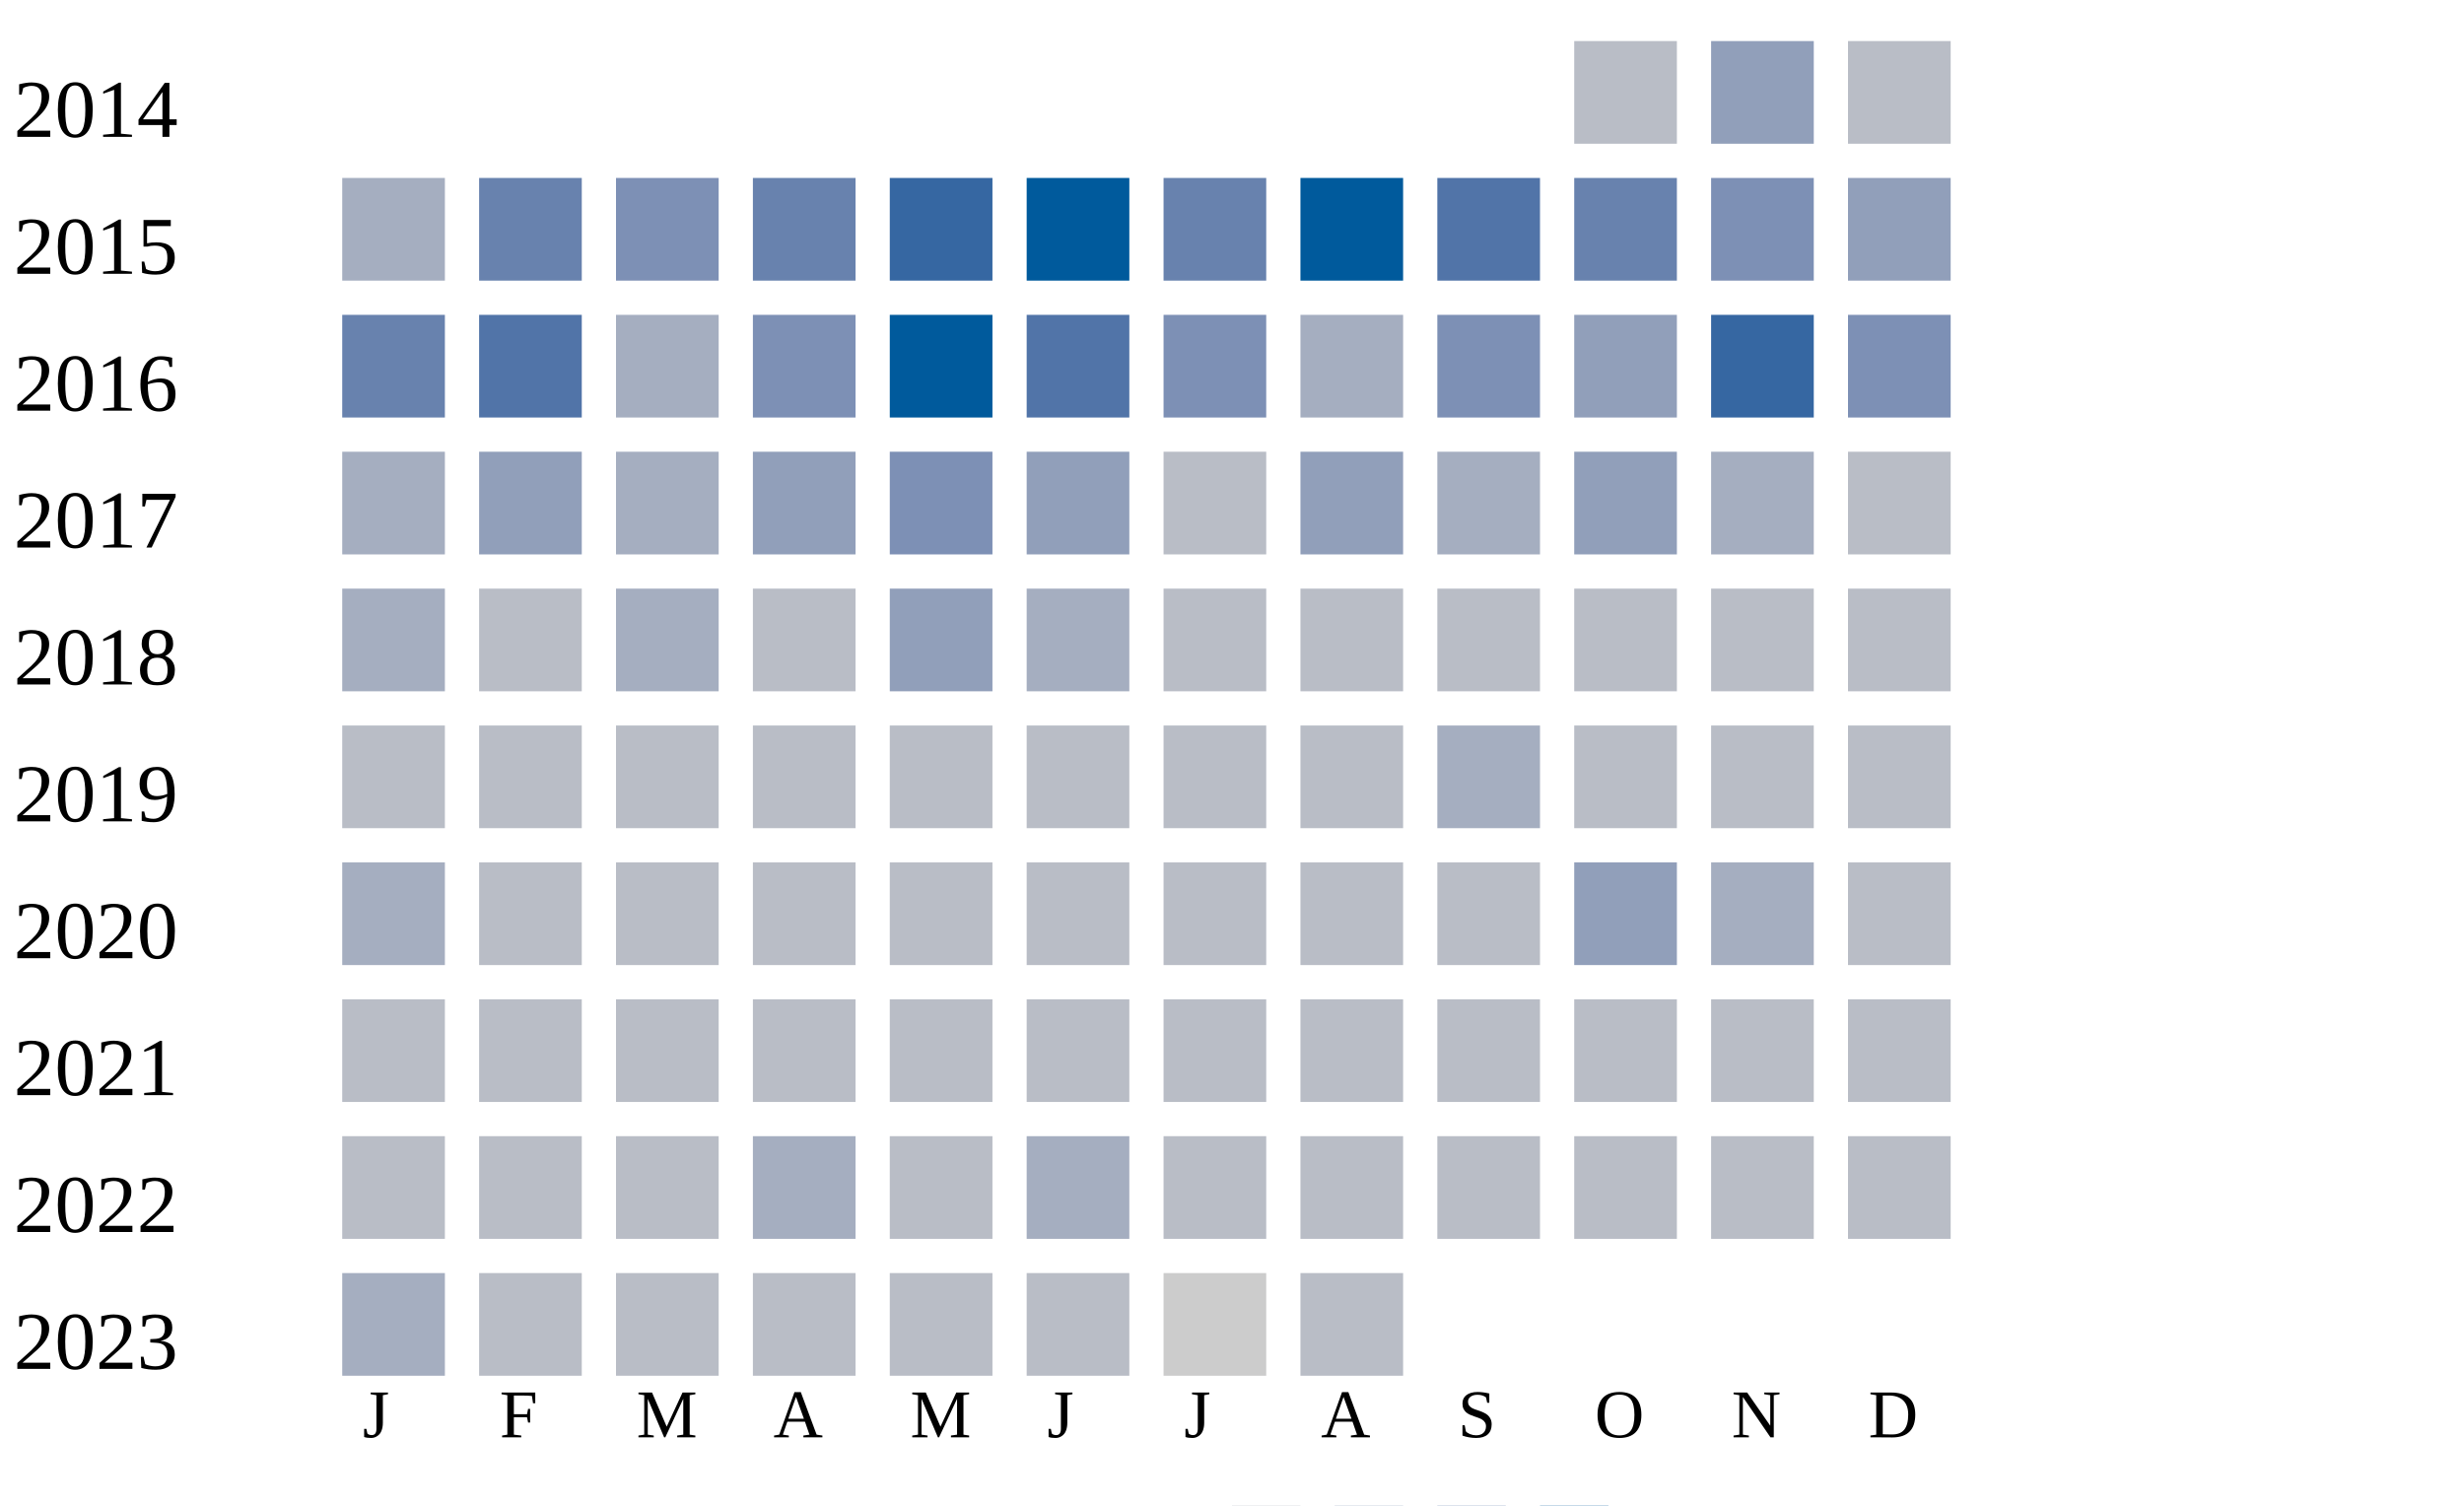
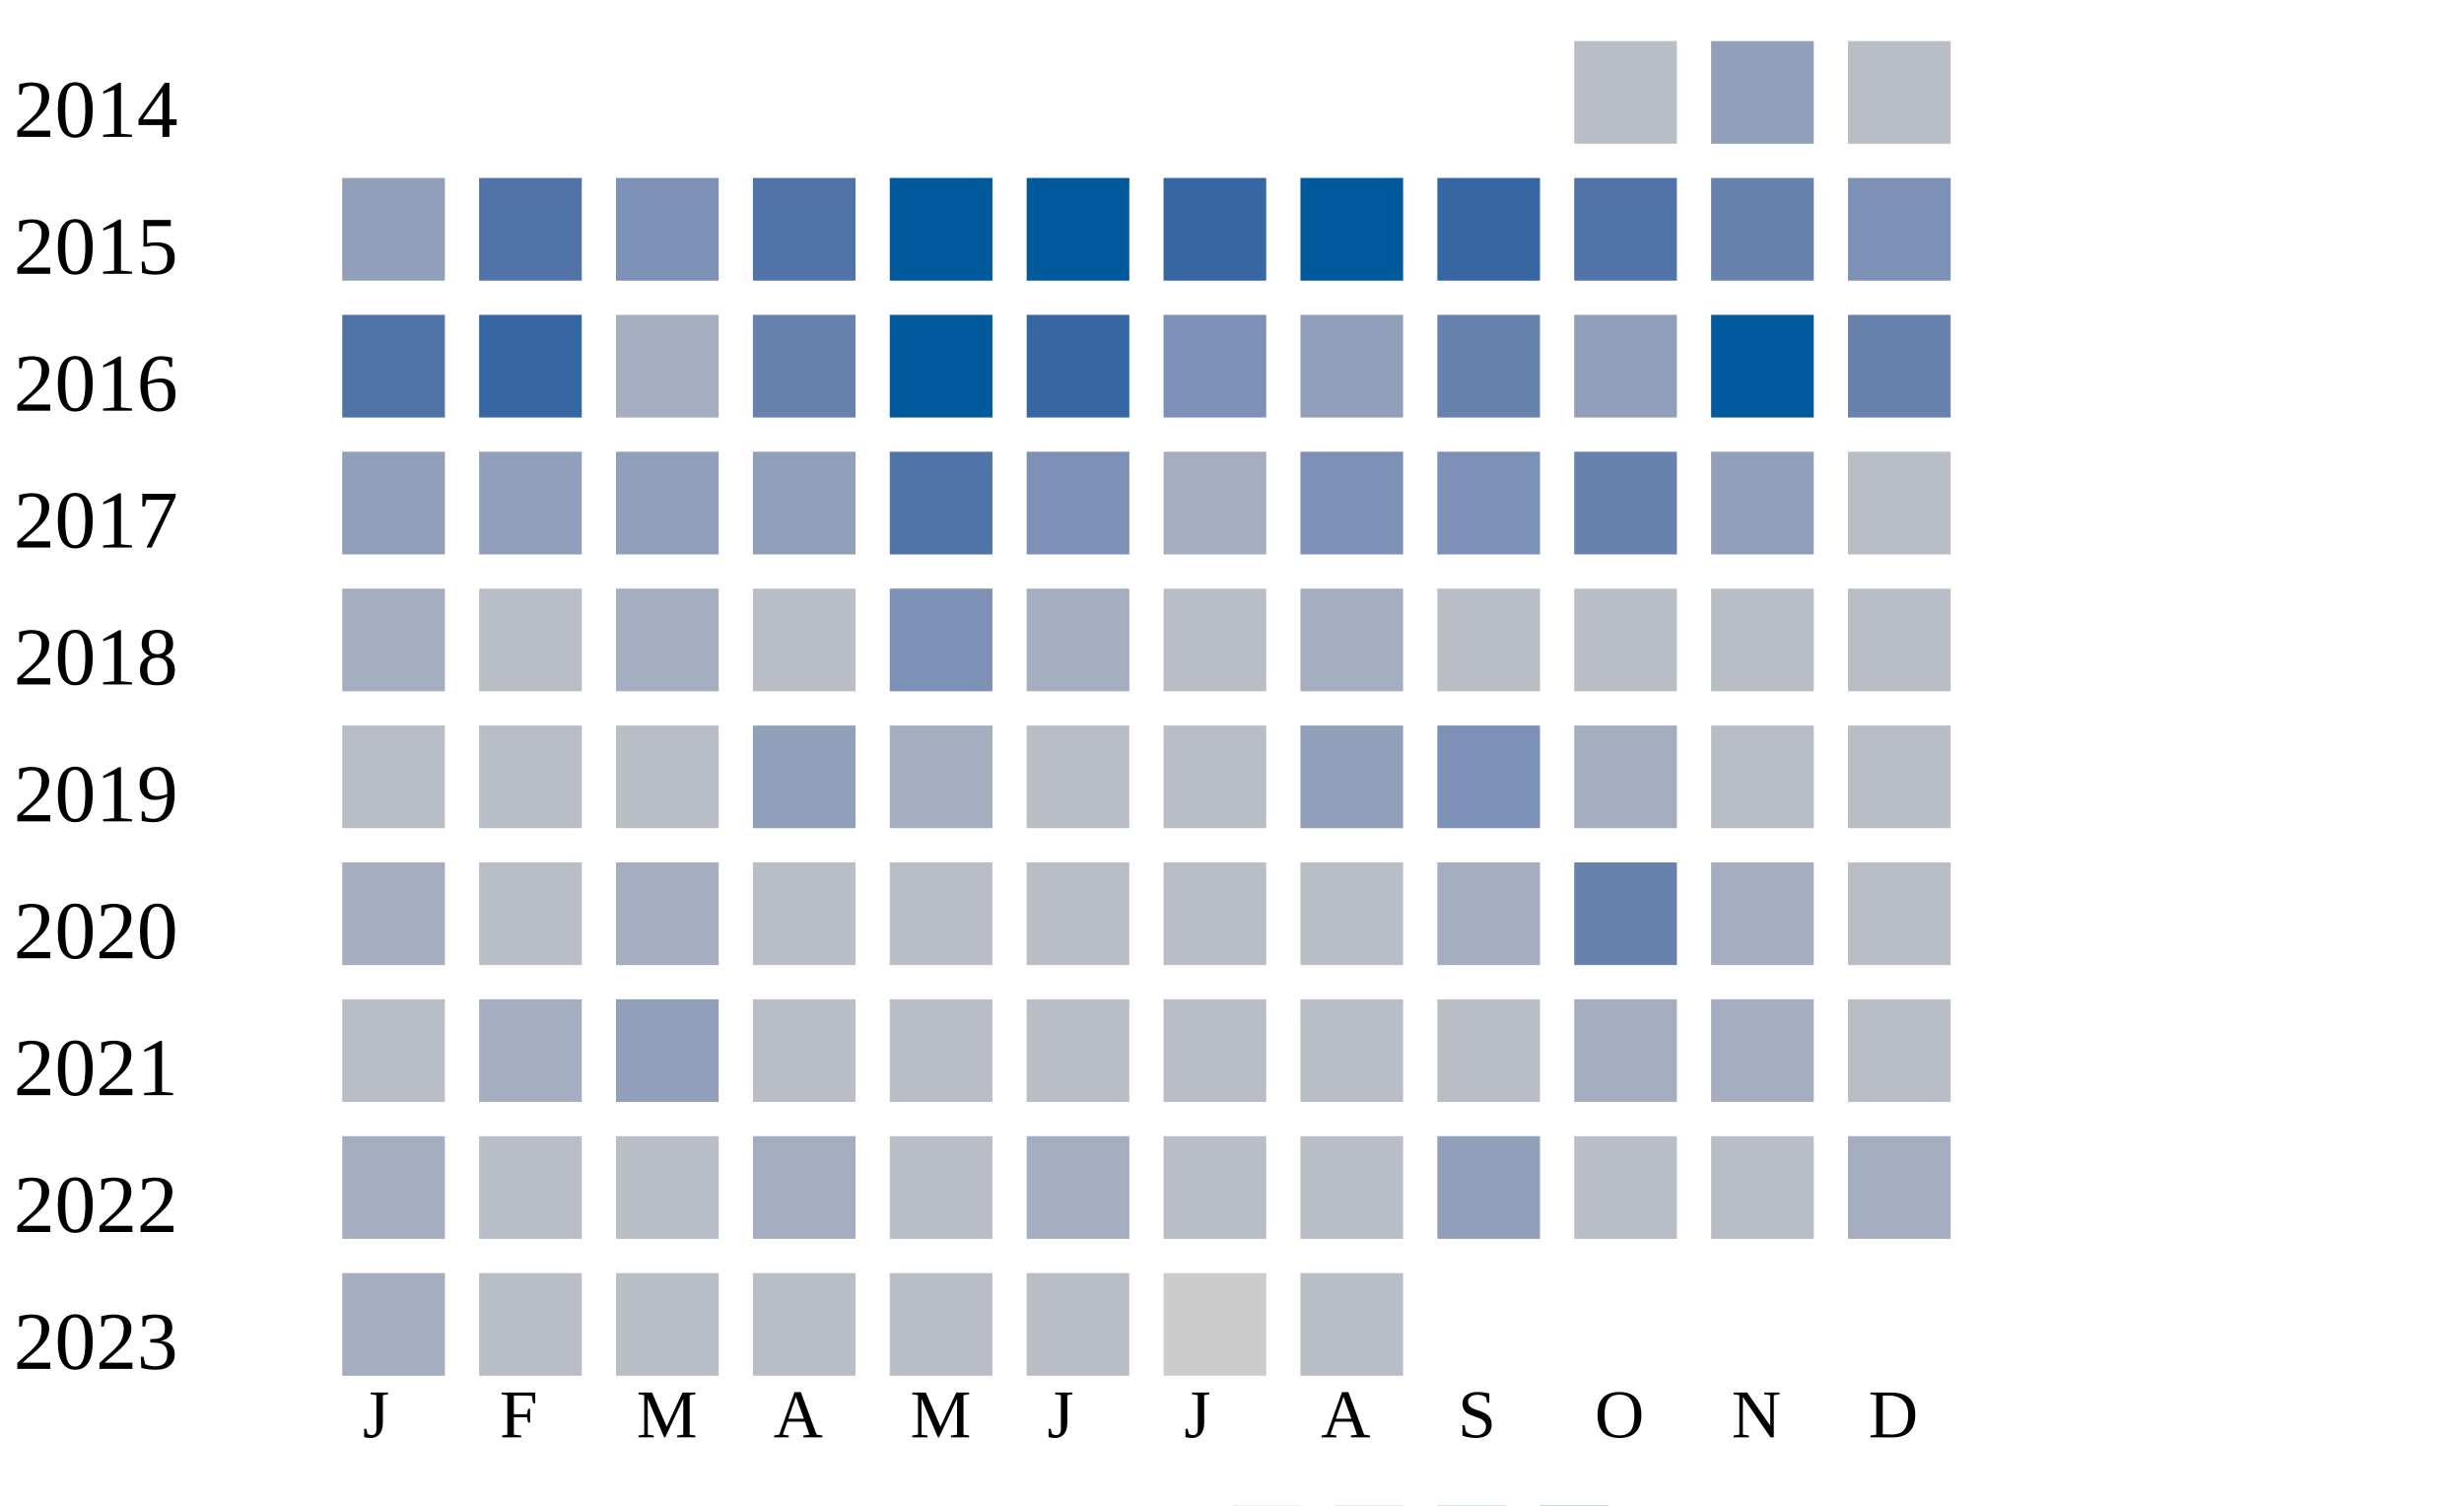
<svg xmlns="http://www.w3.org/2000/svg" width="360" height="220">
  <g transform="translate(0 0)">
    <text x="2" y="20">2014</text>
    <rect x="230" y="6" width="15" height="15" fill="#b9bdc6" />
    <rect x="250" y="6" width="15" height="15" fill="#919fba" />
    <rect x="270" y="6" width="15" height="15" fill="#b9bdc6" />
  </g>
  <g transform="translate(0 20)">
    <text x="2" y="20">2015</text>
-     <rect x="50" y="6" width="15" height="15" fill="#a5aec0" />
-     <rect x="70" y="6" width="15" height="15" fill="#6882ae" />
+     <rect x="50" y="6" width="15" height="15" fill="#919fba" />
+     <rect x="70" y="6" width="15" height="15" fill="#5174a8" />
    <rect x="90" y="6" width="15" height="15" fill="#7d90b5" />
-     <rect x="110" y="6" width="15" height="15" fill="#6882ae" />
-     <rect x="130" y="6" width="15" height="15" fill="#3667a2" />
+     <rect x="110" y="6" width="15" height="15" fill="#5174a8" />
+     <rect x="130" y="6" width="15" height="15" fill="#005a9c" />
    <rect x="150" y="6" width="15" height="15" fill="#005a9c" />
-     <rect x="170" y="6" width="15" height="15" fill="#6882ae" />
+     <rect x="170" y="6" width="15" height="15" fill="#3667a2" />
    <rect x="190" y="6" width="15" height="15" fill="#005a9c" />
-     <rect x="210" y="6" width="15" height="15" fill="#5174a8" />
-     <rect x="230" y="6" width="15" height="15" fill="#6882ae" />
-     <rect x="250" y="6" width="15" height="15" fill="#7d90b5" />
-     <rect x="270" y="6" width="15" height="15" fill="#919fba" />
+     <rect x="210" y="6" width="15" height="15" fill="#3667a2" />
+     <rect x="230" y="6" width="15" height="15" fill="#5174a8" />
+     <rect x="250" y="6" width="15" height="15" fill="#6882ae" />
+     <rect x="270" y="6" width="15" height="15" fill="#7d90b5" />
  </g>
  <g transform="translate(0 40)">
    <text x="2" y="20">2016</text>
-     <rect x="50" y="6" width="15" height="15" fill="#6882ae" />
-     <rect x="70" y="6" width="15" height="15" fill="#5174a8" />
+     <rect x="50" y="6" width="15" height="15" fill="#5174a8" />
+     <rect x="70" y="6" width="15" height="15" fill="#3667a2" />
    <rect x="90" y="6" width="15" height="15" fill="#a5aec0" />
-     <rect x="110" y="6" width="15" height="15" fill="#7d90b5" />
+     <rect x="110" y="6" width="15" height="15" fill="#6882ae" />
    <rect x="130" y="6" width="15" height="15" fill="#005a9c" />
-     <rect x="150" y="6" width="15" height="15" fill="#5174a8" />
+     <rect x="150" y="6" width="15" height="15" fill="#3667a2" />
    <rect x="170" y="6" width="15" height="15" fill="#7d90b5" />
-     <rect x="190" y="6" width="15" height="15" fill="#a5aec0" />
-     <rect x="210" y="6" width="15" height="15" fill="#7d90b5" />
+     <rect x="190" y="6" width="15" height="15" fill="#919fba" />
+     <rect x="210" y="6" width="15" height="15" fill="#6882ae" />
    <rect x="230" y="6" width="15" height="15" fill="#919fba" />
-     <rect x="250" y="6" width="15" height="15" fill="#3667a2" />
-     <rect x="270" y="6" width="15" height="15" fill="#7d90b5" />
+     <rect x="250" y="6" width="15" height="15" fill="#005a9c" />
+     <rect x="270" y="6" width="15" height="15" fill="#6882ae" />
  </g>
  <g transform="translate(0 60)">
    <text x="2" y="20">2017</text>
-     <rect x="50" y="6" width="15" height="15" fill="#a5aec0" />
+     <rect x="50" y="6" width="15" height="15" fill="#919fba" />
    <rect x="70" y="6" width="15" height="15" fill="#919fba" />
-     <rect x="90" y="6" width="15" height="15" fill="#a5aec0" />
+     <rect x="90" y="6" width="15" height="15" fill="#919fba" />
    <rect x="110" y="6" width="15" height="15" fill="#919fba" />
-     <rect x="130" y="6" width="15" height="15" fill="#7d90b5" />
-     <rect x="150" y="6" width="15" height="15" fill="#919fba" />
-     <rect x="170" y="6" width="15" height="15" fill="#b9bdc6" />
-     <rect x="190" y="6" width="15" height="15" fill="#919fba" />
-     <rect x="210" y="6" width="15" height="15" fill="#a5aec0" />
-     <rect x="230" y="6" width="15" height="15" fill="#919fba" />
-     <rect x="250" y="6" width="15" height="15" fill="#a5aec0" />
+     <rect x="130" y="6" width="15" height="15" fill="#5174a8" />
+     <rect x="150" y="6" width="15" height="15" fill="#7d90b5" />
+     <rect x="170" y="6" width="15" height="15" fill="#a5aec0" />
+     <rect x="190" y="6" width="15" height="15" fill="#7d90b5" />
+     <rect x="210" y="6" width="15" height="15" fill="#7d90b5" />
+     <rect x="230" y="6" width="15" height="15" fill="#6882ae" />
+     <rect x="250" y="6" width="15" height="15" fill="#919fba" />
    <rect x="270" y="6" width="15" height="15" fill="#b9bdc6" />
  </g>
  <g transform="translate(0 80)">
    <text x="2" y="20">2018</text>
    <rect x="50" y="6" width="15" height="15" fill="#a5aec0" />
    <rect x="70" y="6" width="15" height="15" fill="#b9bdc6" />
    <rect x="90" y="6" width="15" height="15" fill="#a5aec0" />
    <rect x="110" y="6" width="15" height="15" fill="#b9bdc6" />
-     <rect x="130" y="6" width="15" height="15" fill="#919fba" />
+     <rect x="130" y="6" width="15" height="15" fill="#7d90b5" />
    <rect x="150" y="6" width="15" height="15" fill="#a5aec0" />
    <rect x="170" y="6" width="15" height="15" fill="#b9bdc6" />
-     <rect x="190" y="6" width="15" height="15" fill="#b9bdc6" />
+     <rect x="190" y="6" width="15" height="15" fill="#a5aec0" />
    <rect x="210" y="6" width="15" height="15" fill="#b9bdc6" />
    <rect x="230" y="6" width="15" height="15" fill="#b9bdc6" />
    <rect x="250" y="6" width="15" height="15" fill="#b9bdc6" />
    <rect x="270" y="6" width="15" height="15" fill="#b9bdc6" />
  </g>
  <g transform="translate(0 100)">
    <text x="2" y="20">2019</text>
    <rect x="50" y="6" width="15" height="15" fill="#b9bdc6" />
    <rect x="70" y="6" width="15" height="15" fill="#b9bdc6" />
    <rect x="90" y="6" width="15" height="15" fill="#b9bdc6" />
-     <rect x="110" y="6" width="15" height="15" fill="#b9bdc6" />
-     <rect x="130" y="6" width="15" height="15" fill="#b9bdc6" />
+     <rect x="110" y="6" width="15" height="15" fill="#919fba" />
+     <rect x="130" y="6" width="15" height="15" fill="#a5aec0" />
    <rect x="150" y="6" width="15" height="15" fill="#b9bdc6" />
    <rect x="170" y="6" width="15" height="15" fill="#b9bdc6" />
-     <rect x="190" y="6" width="15" height="15" fill="#b9bdc6" />
-     <rect x="210" y="6" width="15" height="15" fill="#a5aec0" />
-     <rect x="230" y="6" width="15" height="15" fill="#b9bdc6" />
+     <rect x="190" y="6" width="15" height="15" fill="#919fba" />
+     <rect x="210" y="6" width="15" height="15" fill="#7d90b5" />
+     <rect x="230" y="6" width="15" height="15" fill="#a5aec0" />
    <rect x="250" y="6" width="15" height="15" fill="#b9bdc6" />
    <rect x="270" y="6" width="15" height="15" fill="#b9bdc6" />
  </g>
  <g transform="translate(0 120)">
    <text x="2" y="20">2020</text>
    <rect x="50" y="6" width="15" height="15" fill="#a5aec0" />
    <rect x="70" y="6" width="15" height="15" fill="#b9bdc6" />
-     <rect x="90" y="6" width="15" height="15" fill="#b9bdc6" />
+     <rect x="90" y="6" width="15" height="15" fill="#a5aec0" />
+     <rect x="110" y="6" width="15" height="15" fill="#b9bdc6" />
+     <rect x="130" y="6" width="15" height="15" fill="#b9bdc6" />
+     <rect x="150" y="6" width="15" height="15" fill="#b9bdc6" />
+     <rect x="170" y="6" width="15" height="15" fill="#b9bdc6" />
+     <rect x="190" y="6" width="15" height="15" fill="#b9bdc6" />
+     <rect x="210" y="6" width="15" height="15" fill="#a5aec0" />
+     <rect x="230" y="6" width="15" height="15" fill="#6882ae" />
+     <rect x="250" y="6" width="15" height="15" fill="#a5aec0" />
+     <rect x="270" y="6" width="15" height="15" fill="#b9bdc6" />
+   </g>
+   <g transform="translate(0 140)">
+     <text x="2" y="20">2021</text>
+     <rect x="50" y="6" width="15" height="15" fill="#b9bdc6" />
+     <rect x="70" y="6" width="15" height="15" fill="#a5aec0" />
+     <rect x="90" y="6" width="15" height="15" fill="#919fba" />
    <rect x="110" y="6" width="15" height="15" fill="#b9bdc6" />
    <rect x="130" y="6" width="15" height="15" fill="#b9bdc6" />
    <rect x="150" y="6" width="15" height="15" fill="#b9bdc6" />
    <rect x="170" y="6" width="15" height="15" fill="#b9bdc6" />
    <rect x="190" y="6" width="15" height="15" fill="#b9bdc6" />
    <rect x="210" y="6" width="15" height="15" fill="#b9bdc6" />
-     <rect x="230" y="6" width="15" height="15" fill="#919fba" />
+     <rect x="230" y="6" width="15" height="15" fill="#a5aec0" />
    <rect x="250" y="6" width="15" height="15" fill="#a5aec0" />
-     <rect x="270" y="6" width="15" height="15" fill="#b9bdc6" />
-   </g>
-   <g transform="translate(0 140)">
-     <text x="2" y="20">2021</text>
-     <rect x="50" y="6" width="15" height="15" fill="#b9bdc6" />
-     <rect x="70" y="6" width="15" height="15" fill="#b9bdc6" />
-     <rect x="90" y="6" width="15" height="15" fill="#b9bdc6" />
-     <rect x="110" y="6" width="15" height="15" fill="#b9bdc6" />
-     <rect x="130" y="6" width="15" height="15" fill="#b9bdc6" />
-     <rect x="150" y="6" width="15" height="15" fill="#b9bdc6" />
-     <rect x="170" y="6" width="15" height="15" fill="#b9bdc6" />
-     <rect x="190" y="6" width="15" height="15" fill="#b9bdc6" />
-     <rect x="210" y="6" width="15" height="15" fill="#b9bdc6" />
-     <rect x="230" y="6" width="15" height="15" fill="#b9bdc6" />
-     <rect x="250" y="6" width="15" height="15" fill="#b9bdc6" />
    <rect x="270" y="6" width="15" height="15" fill="#b9bdc6" />
  </g>
  <g transform="translate(0 160)">
    <text x="2" y="20">2022</text>
-     <rect x="50" y="6" width="15" height="15" fill="#b9bdc6" />
+     <rect x="50" y="6" width="15" height="15" fill="#a5aec0" />
    <rect x="70" y="6" width="15" height="15" fill="#b9bdc6" />
    <rect x="90" y="6" width="15" height="15" fill="#b9bdc6" />
    <rect x="110" y="6" width="15" height="15" fill="#a5aec0" />
    <rect x="130" y="6" width="15" height="15" fill="#b9bdc6" />
    <rect x="150" y="6" width="15" height="15" fill="#a5aec0" />
    <rect x="170" y="6" width="15" height="15" fill="#b9bdc6" />
    <rect x="190" y="6" width="15" height="15" fill="#b9bdc6" />
-     <rect x="210" y="6" width="15" height="15" fill="#b9bdc6" />
+     <rect x="210" y="6" width="15" height="15" fill="#919fba" />
    <rect x="230" y="6" width="15" height="15" fill="#b9bdc6" />
    <rect x="250" y="6" width="15" height="15" fill="#b9bdc6" />
-     <rect x="270" y="6" width="15" height="15" fill="#b9bdc6" />
+     <rect x="270" y="6" width="15" height="15" fill="#a5aec0" />
  </g>
  <g transform="translate(0 180)">
    <text x="2" y="20">2023</text>
    <rect x="50" y="6" width="15" height="15" fill="#a5aec0" />
    <rect x="70" y="6" width="15" height="15" fill="#b9bdc6" />
    <rect x="90" y="6" width="15" height="15" fill="#b9bdc6" />
    <rect x="110" y="6" width="15" height="15" fill="#b9bdc6" />
    <rect x="130" y="6" width="15" height="15" fill="#b9bdc6" />
    <rect x="150" y="6" width="15" height="15" fill="#b9bdc6" />
    <rect x="170" y="6" width="15" height="15" fill="#cccccc" />
    <rect x="190" y="6" width="15" height="15" fill="#b9bdc6" />
  </g>
  <text style="font-size: 10px; text-align: center" x="53" y="210">J</text>
  <text style="font-size: 10px; text-align: center" x="73" y="210">F</text>
  <text style="font-size: 10px; text-align: center" x="93" y="210">M</text>
  <text style="font-size: 10px; text-align: center" x="113" y="210">A</text>
  <text style="font-size: 10px; text-align: center" x="133" y="210">M</text>
  <text style="font-size: 10px; text-align: center" x="153" y="210">J</text>
  <text style="font-size: 10px; text-align: center" x="173" y="210">J</text>
  <text style="font-size: 10px; text-align: center" x="193" y="210">A</text>
  <text style="font-size: 10px; text-align: center" x="213" y="210">S</text>
  <text style="font-size: 10px; text-align: center" x="233" y="210">O</text>
  <text style="font-size: 10px; text-align: center" x="253" y="210">N</text>
  <text style="font-size: 10px; text-align: center" x="273" y="210">D</text>
  <text style="font-size: 10px;" x="155" y="229">Less</text>
  <rect fill="#b9bdc6" width="10" height="10" x="180" y="220" />
  <rect fill="#919fba" width="10" height="10" x="195" y="220" />
  <rect fill="#6882ae" width="10" height="10" x="210" y="220" />
  <rect fill="#005a9c" width="10" height="10" x="225" y="220" />
  <text x="240" y="229" style="font-size: 10px;">More</text>
</svg>
